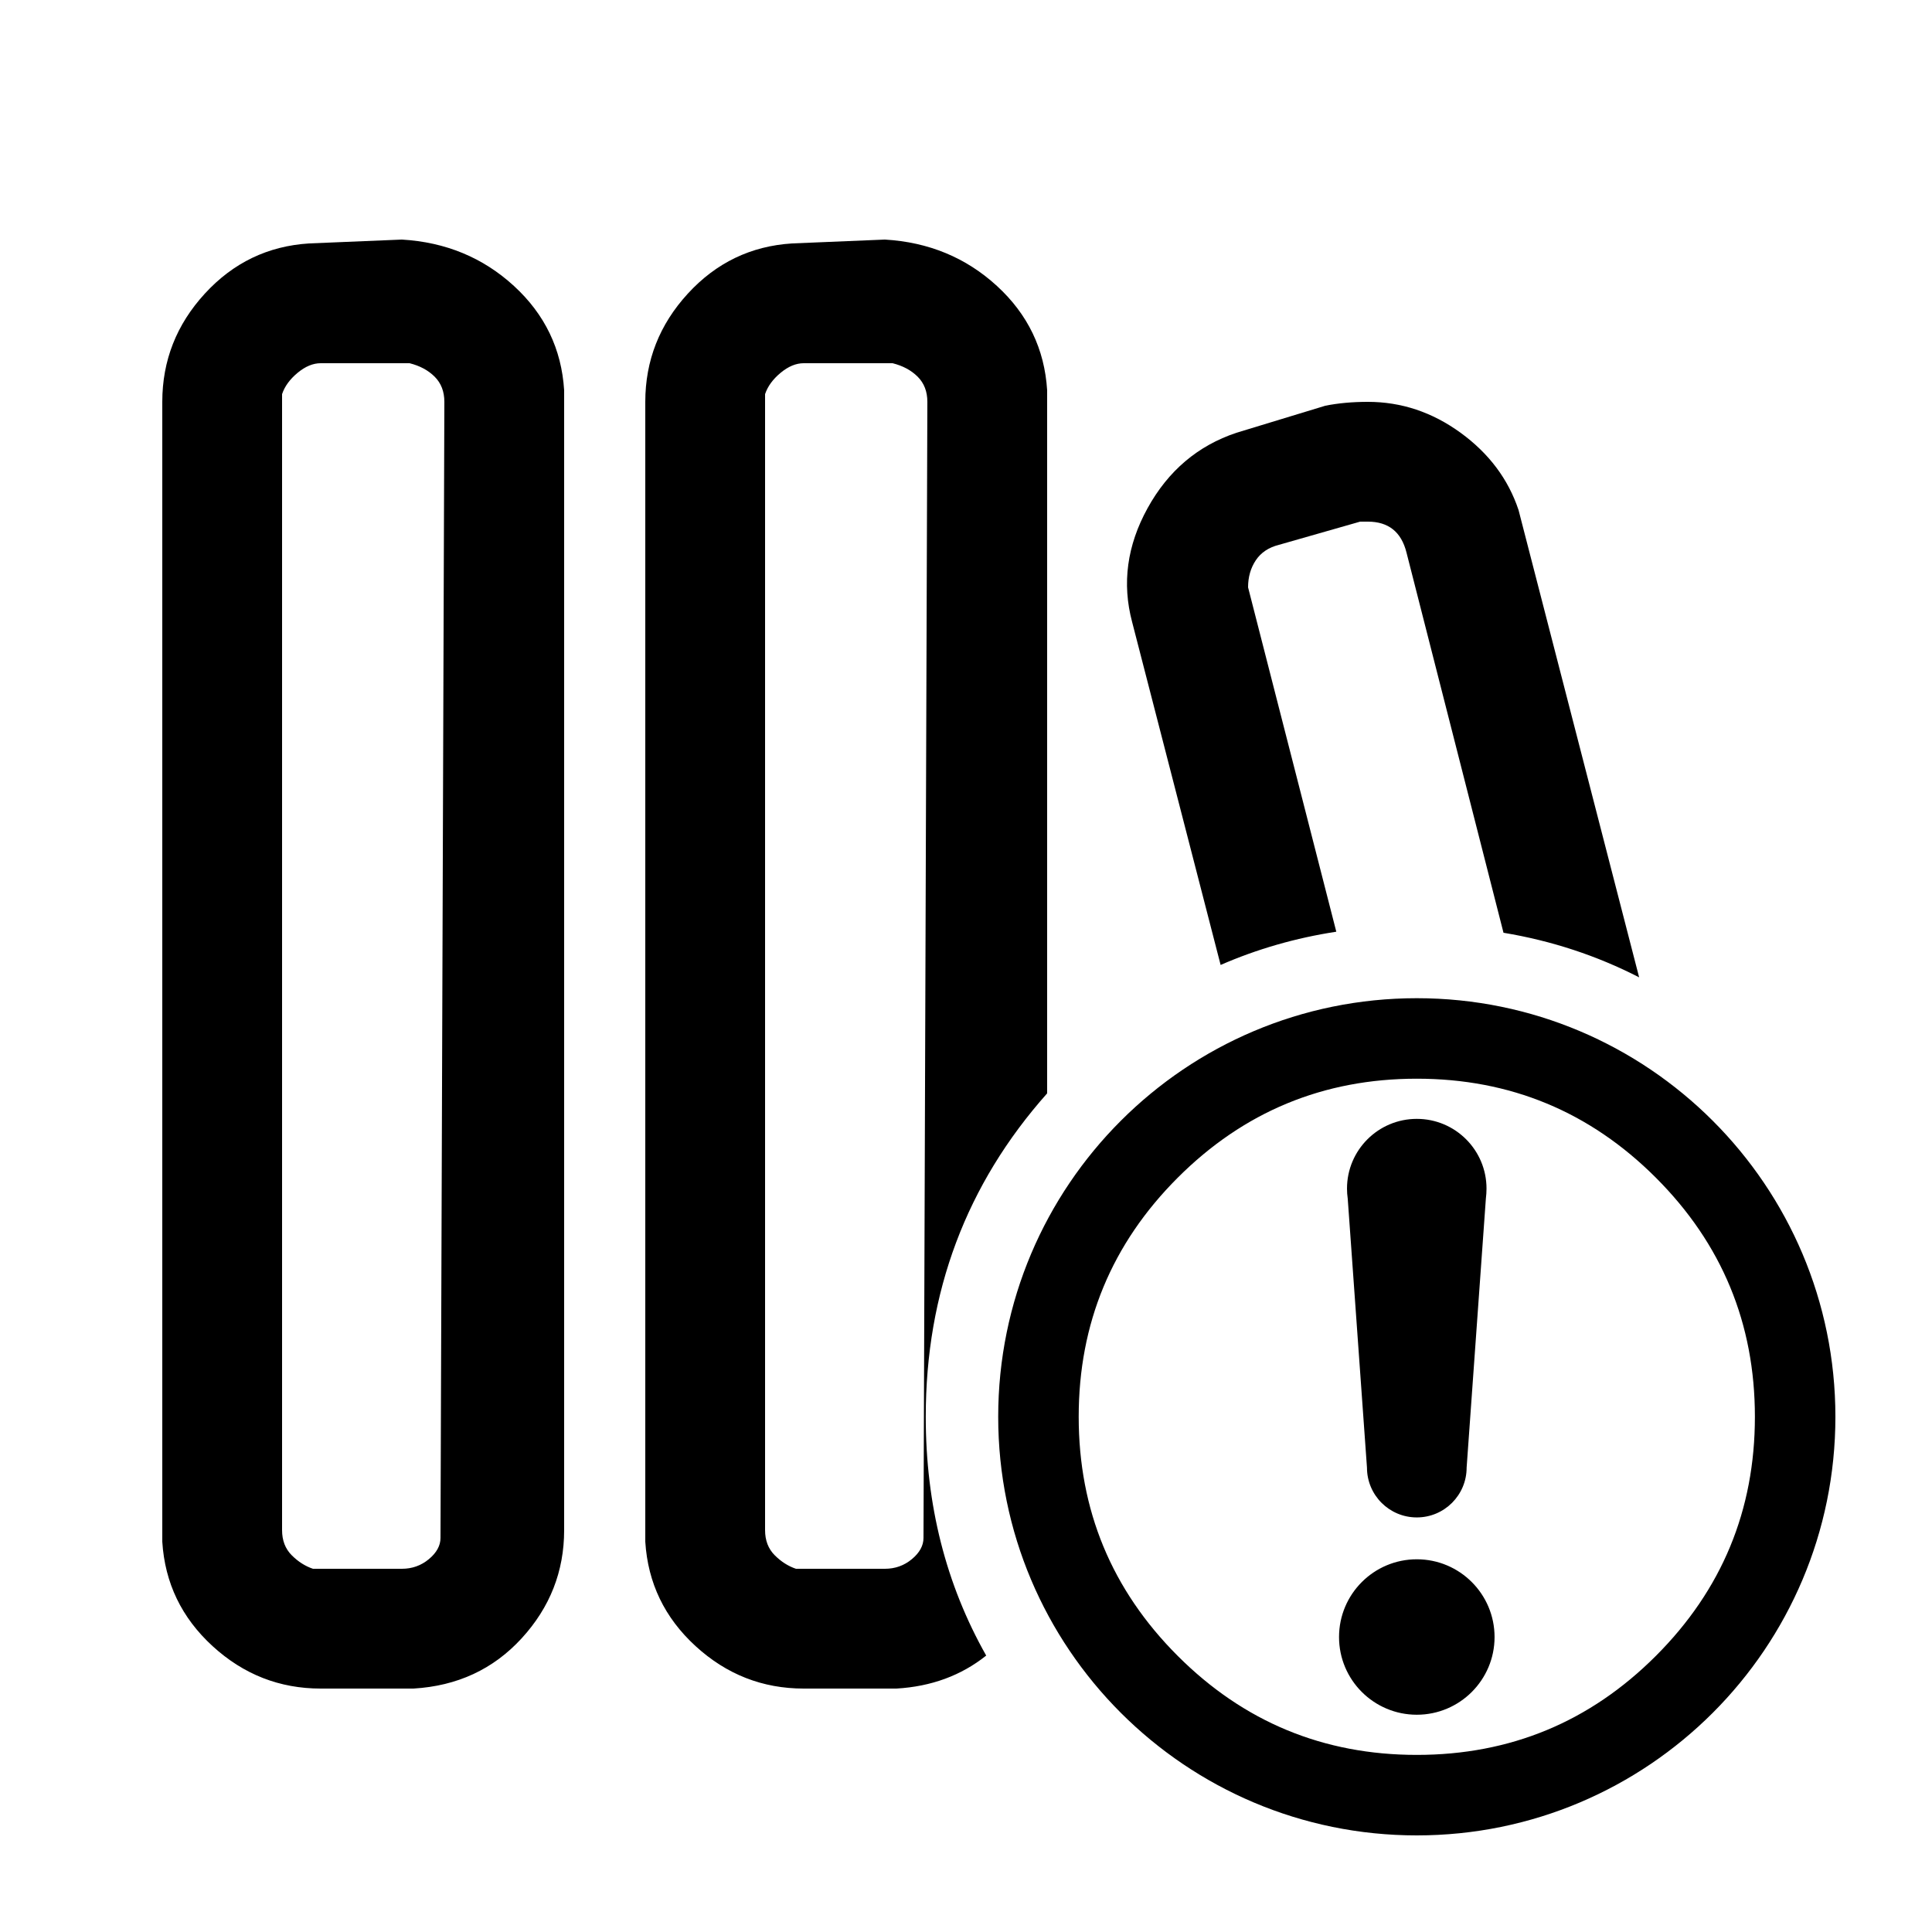
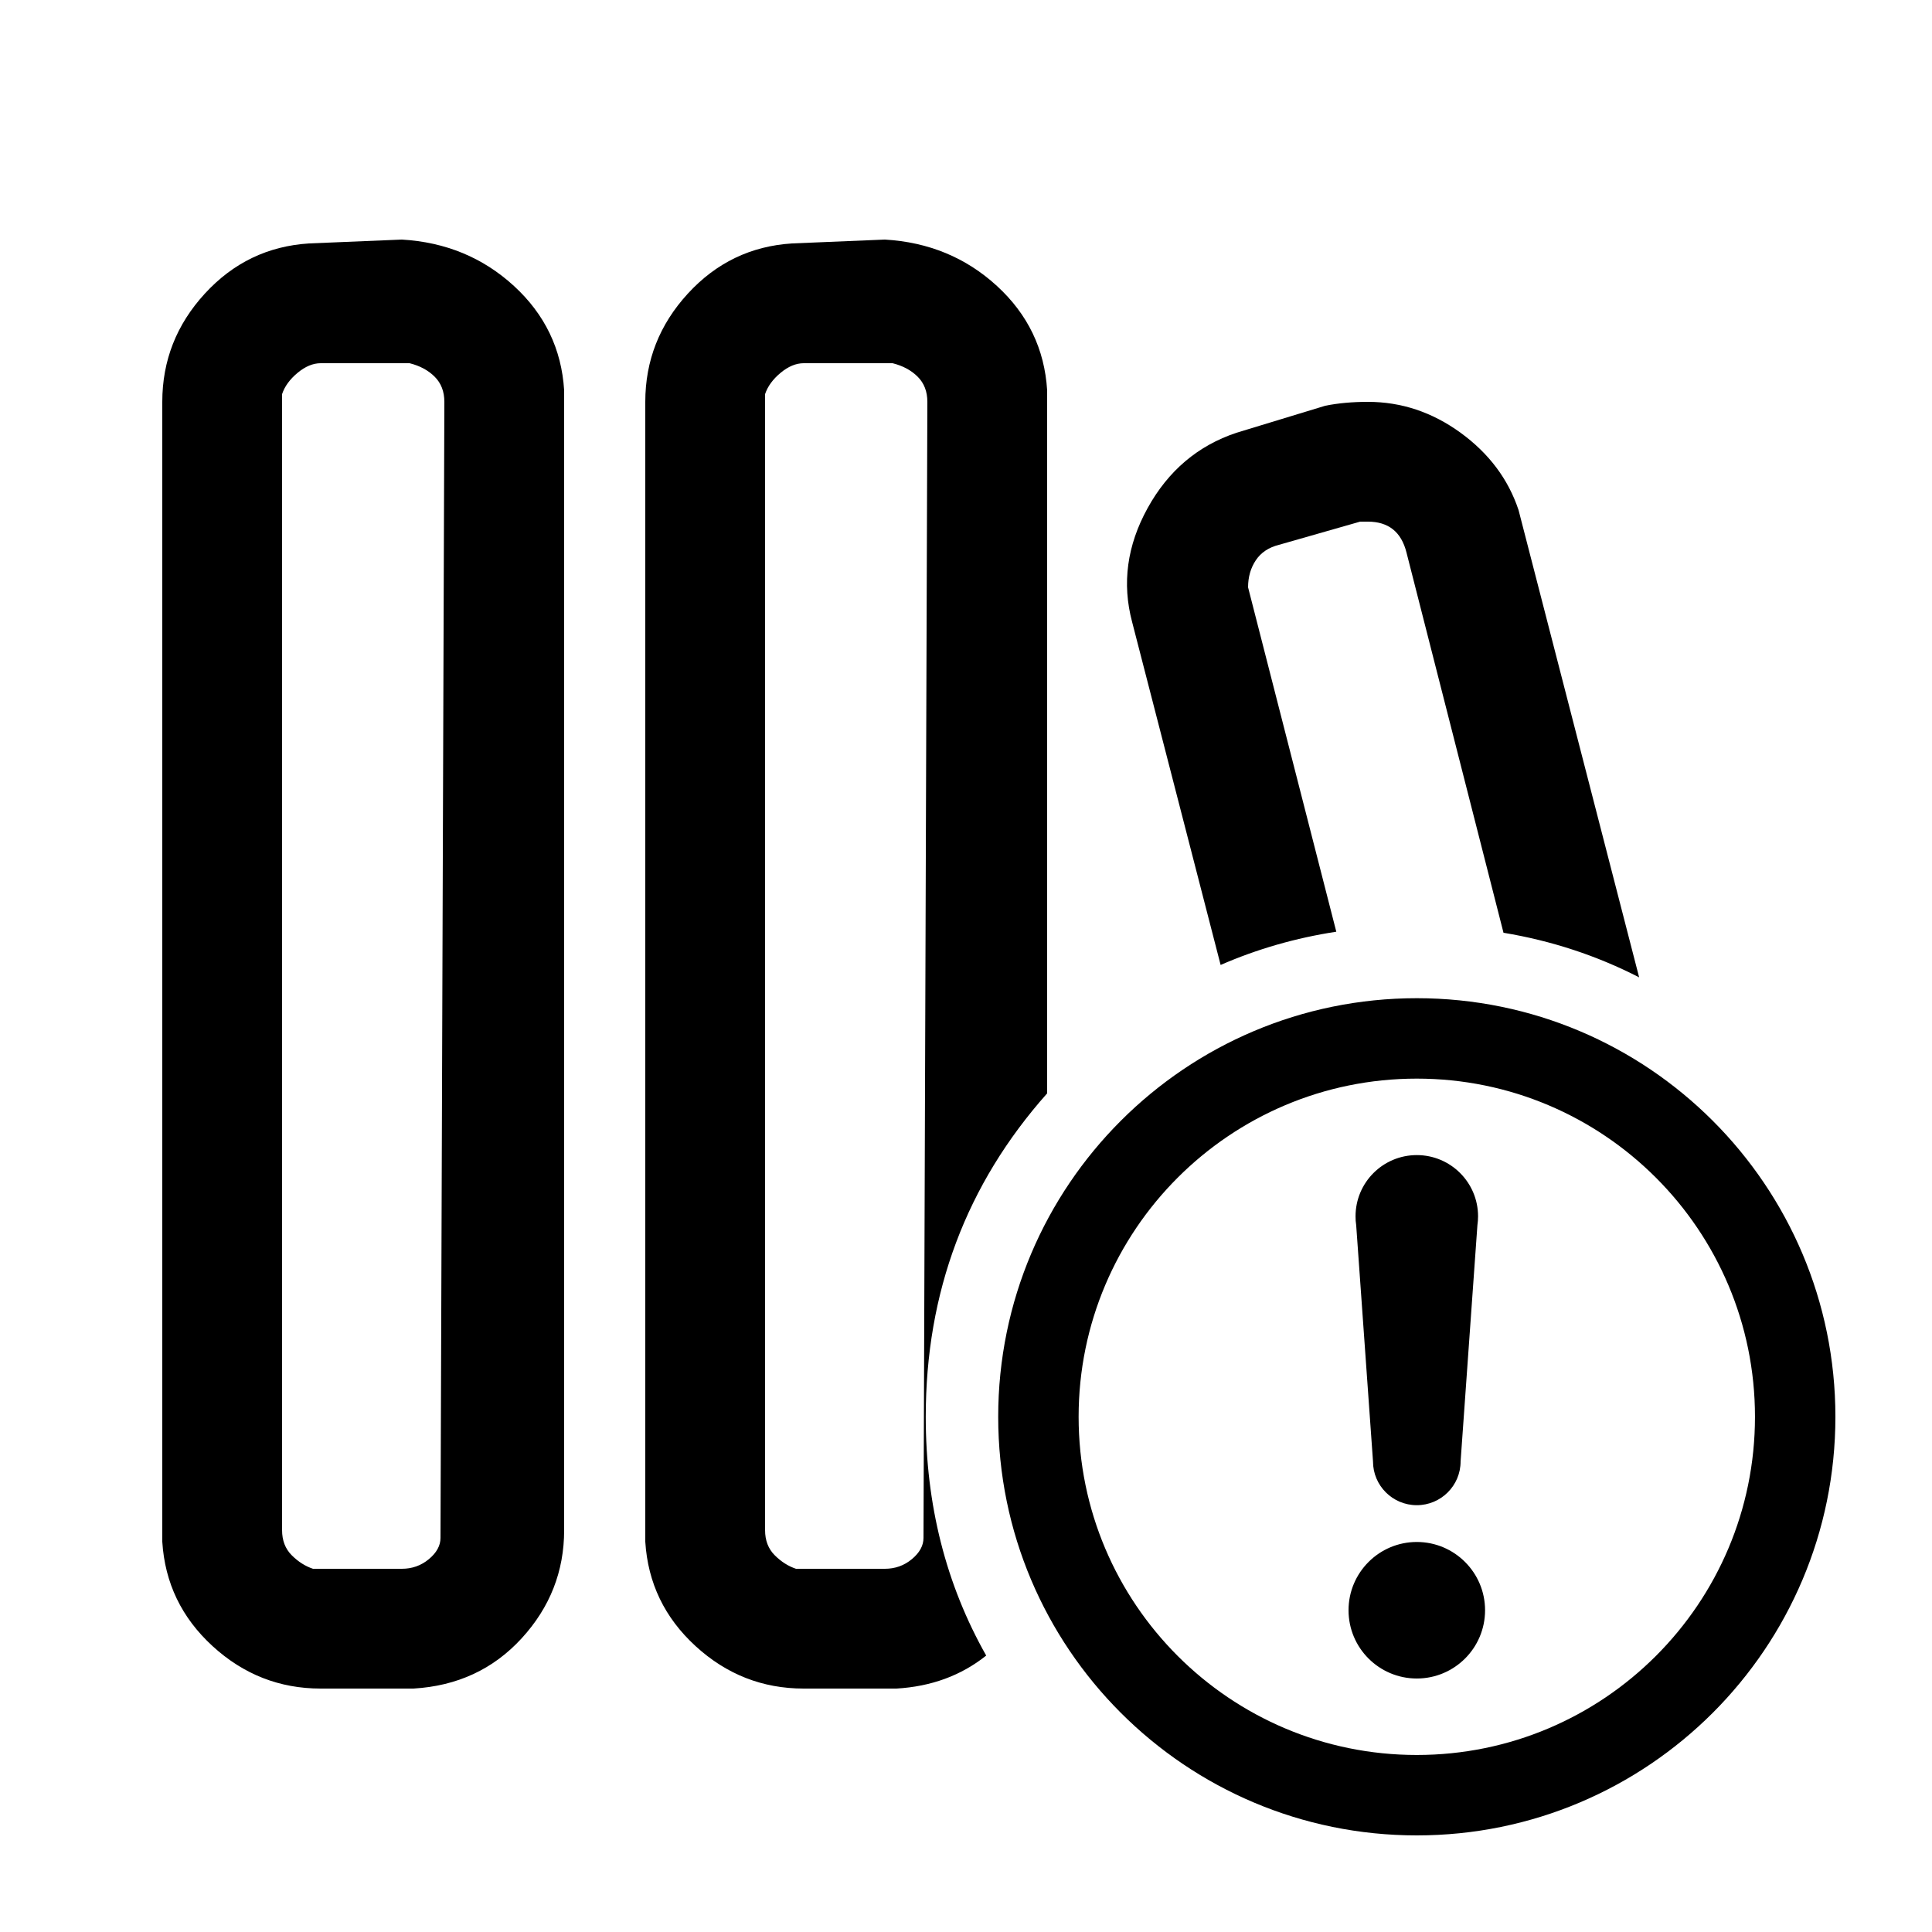
<svg xmlns="http://www.w3.org/2000/svg" width="24" height="24" viewBox="0 0 24 24">
-   <path d="M6.384 3.552 C6.768 3.904 6.976 4.336 7.008 4.848 V19.008 Q7.008 19.776 6.48 20.352 Q5.952 20.928 5.136 20.976 H3.984 C3.472 20.976 3.024 20.8 2.64 20.448 C2.256 20.096 2.048 19.664 2.016 19.152 V4.992 Q2.016 4.224 2.544 3.648 Q3.072 3.072 3.84 3.024 L4.992 2.976 C5.536 3.008 6 3.2 6.384 3.552 Z        M17.6 12.4 C20.472 12.4 22.8 14.728 22.8 17.6 C22.8 20.472 20.472 22.8 17.6 22.8 C14.728 22.8 12.4 20.472 12.4 17.6 C12.4 14.728 14.728 12.4 17.6 12.4 Z        M12.384 3.552 C12.768 3.904 12.976 4.336 13.008 4.848 V13.582 Q11.5 15.279 11.5 17.6 Q11.5 19.239 12.251 20.566 Q11.785 20.938 11.136 20.976 H9.984 C9.472 20.976 9.024 20.8 8.64 20.448 C8.256 20.096 8.048 19.664 8.016 19.152 V4.992 C8.016 4.48 8.192 4.032 8.544 3.648 Q9.072 3.072 9.84 3.024 L10.992 2.976 C11.536 3.008 12 3.2 12.384 3.552 Z        M17.6 13.4 Q15.86 13.4 14.63 14.63 Q13.4 15.86 13.4 17.6 Q13.4 19.34 14.63 20.57 Q15.86 21.8 17.6 21.8 Q19.34 21.8 20.57 20.57 Q21.8 19.34 21.8 17.6 Q21.8 15.86 20.57 14.63 Q19.34 13.4 17.6 13.4 Z        M9.984 4.512 C9.888 4.512 9.792 4.552 9.696 4.632 C9.6 4.712 9.536 4.8 9.504 4.896 V19.008 C9.504 19.136 9.544 19.24 9.624 19.32 C9.704 19.4 9.792 19.456 9.888 19.488 H10.992 C11.12 19.488 11.232 19.448 11.328 19.368 C11.424 19.288 11.472 19.2 11.472 19.104 L11.52 4.992 Q11.52 4.8 11.4 4.68 C11.32 4.6 11.216 4.544 11.088 4.512 Z        M3.984 4.512 C3.888 4.512 3.792 4.552 3.696 4.632 C3.6 4.712 3.536 4.8 3.504 4.896 V19.008 C3.504 19.136 3.544 19.24 3.624 19.32 Q3.744 19.44 3.888 19.488 H4.992 C5.12 19.488 5.232 19.448 5.328 19.368 C5.424 19.288 5.472 19.2 5.472 19.104 L5.52 4.992 Q5.52 4.8 5.4 4.68 C5.32 4.6 5.216 4.544 5.088 4.512 Z        M16.992 4.992 C17.408 4.992 17.792 5.12 18.144 5.376 C18.496 5.632 18.736 5.952 18.864 6.336 L20.362 12.141 Q19.573 11.736 18.677 11.587 L17.472 6.864 C17.408 6.608 17.248 6.48 16.992 6.48 H16.896 L15.888 6.768 C15.76 6.8 15.664 6.864 15.6 6.96 C15.536 7.056 15.504 7.168 15.504 7.296 L16.6 11.574 Q15.844 11.69 15.163 11.987 L14.064 7.728 C13.936 7.248 14 6.776 14.256 6.312 C14.512 5.848 14.88 5.536 15.36 5.376 L16.464 5.04 C16.624 5.008 16.8 4.992 16.992 4.992 Z        M16.733 14.765 C16.733 14.287 17.121 13.899 17.6 13.899 C18.079 13.899 18.466 14.287 18.466 14.765 C18.466 14.807 18.463 14.849 18.458 14.89 L18.219 18.231 C18.219 18.573 17.942 18.85 17.6 18.85 C17.258 18.85 16.981 18.573 16.981 18.231 L16.742 14.89 C16.736 14.849 16.733 14.807 16.733 14.765 Z        M17.6 19.37 C18.133 19.37 18.566 19.802 18.566 20.336 C18.566 20.869 18.133 21.301 17.6 21.301 C17.067 21.301 16.634 20.869 16.634 20.336 C16.634 19.802 17.067 19.37 17.6 19.37 Z" />
+   <path d="M6.384 3.552 C6.768 3.904 6.976 4.336 7.008 4.848 V19.008 Q7.008 19.776 6.48 20.352 Q5.952 20.928 5.136 20.976 H3.984 C3.472 20.976 3.024 20.8 2.64 20.448 C2.256 20.096 2.048 19.664 2.016 19.152 V4.992 Q2.016 4.224 2.544 3.648 Q3.072 3.072 3.84 3.024 L4.992 2.976 C5.536 3.008 6 3.2 6.384 3.552 Z        M17.6 12.4 C20.472 12.4 22.8 14.728 22.8 17.6 C22.8 20.472 20.472 22.8 17.6 22.8 C14.728 22.8 12.4 20.472 12.4 17.6 C12.4 14.728 14.728 12.4 17.6 12.4 Z        M12.384 3.552 C12.768 3.904 12.976 4.336 13.008 4.848 V13.582 Q11.5 15.279 11.5 17.6 Q11.5 19.239 12.251 20.566 Q11.785 20.938 11.136 20.976 H9.984 C9.472 20.976 9.024 20.8 8.64 20.448 C8.256 20.096 8.048 19.664 8.016 19.152 V4.992 C8.016 4.48 8.192 4.032 8.544 3.648 Q9.072 3.072 9.84 3.024 L10.992 2.976 C11.536 3.008 12 3.2 12.384 3.552 Z        M17.6 13.399 C15.28 13.399 13.399 15.28 13.399 17.6 C13.399 19.92 15.28 21.801 17.6 21.801 C19.92 21.801 21.801 19.92 21.801 17.6 C21.801 15.28 19.92 13.399 17.6 13.399 Z        M9.984 4.512 C9.888 4.512 9.792 4.552 9.696 4.632 C9.6 4.712 9.536 4.8 9.504 4.896 V19.008 C9.504 19.136 9.544 19.24 9.624 19.32 C9.704 19.4 9.792 19.456 9.888 19.488 H10.992 C11.12 19.488 11.232 19.448 11.328 19.368 C11.424 19.288 11.472 19.2 11.472 19.104 L11.52 4.992 Q11.52 4.8 11.4 4.68 C11.32 4.6 11.216 4.544 11.088 4.512 Z        M3.984 4.512 C3.888 4.512 3.792 4.552 3.696 4.632 C3.6 4.712 3.536 4.8 3.504 4.896 V19.008 C3.504 19.136 3.544 19.24 3.624 19.32 Q3.744 19.44 3.888 19.488 H4.992 C5.12 19.488 5.232 19.448 5.328 19.368 C5.424 19.288 5.472 19.2 5.472 19.104 L5.52 4.992 Q5.52 4.8 5.4 4.68 C5.32 4.6 5.216 4.544 5.088 4.512 Z        M16.992 4.992 C17.408 4.992 17.792 5.12 18.144 5.376 C18.496 5.632 18.736 5.952 18.864 6.336 L20.362 12.141 Q19.573 11.736 18.677 11.587 L17.472 6.864 C17.408 6.608 17.248 6.48 16.992 6.48 H16.896 L15.888 6.768 C15.76 6.8 15.664 6.864 15.6 6.96 C15.536 7.056 15.504 7.168 15.504 7.296 L16.6 11.574 Q15.844 11.69 15.163 11.987 L14.064 7.728 C13.936 7.248 14 6.776 14.256 6.312 C14.512 5.848 14.88 5.536 15.36 5.376 L16.464 5.04 C16.624 5.008 16.8 4.992 16.992 4.992 Z        M16.839 15.11 C16.839 14.689 17.18 14.349 17.6 14.349 C18.02 14.349 18.361 14.689 18.361 15.11 C18.361 15.147 18.358 15.184 18.353 15.219 L18.144 18.155 C18.144 18.455 17.9 18.698 17.6 18.698 C17.3 18.698 17.056 18.455 17.056 18.155 L16.847 15.219 C16.841 15.184 16.839 15.147 16.839 15.11 Z        M17.6 19.155 C18.068 19.155 18.448 19.535 18.448 20.003 C18.448 20.472 18.068 20.851 17.6 20.851 C17.132 20.851 16.752 20.472 16.752 20.003 C16.752 19.535 17.132 19.155 17.6 19.155 Z" />
</svg>
